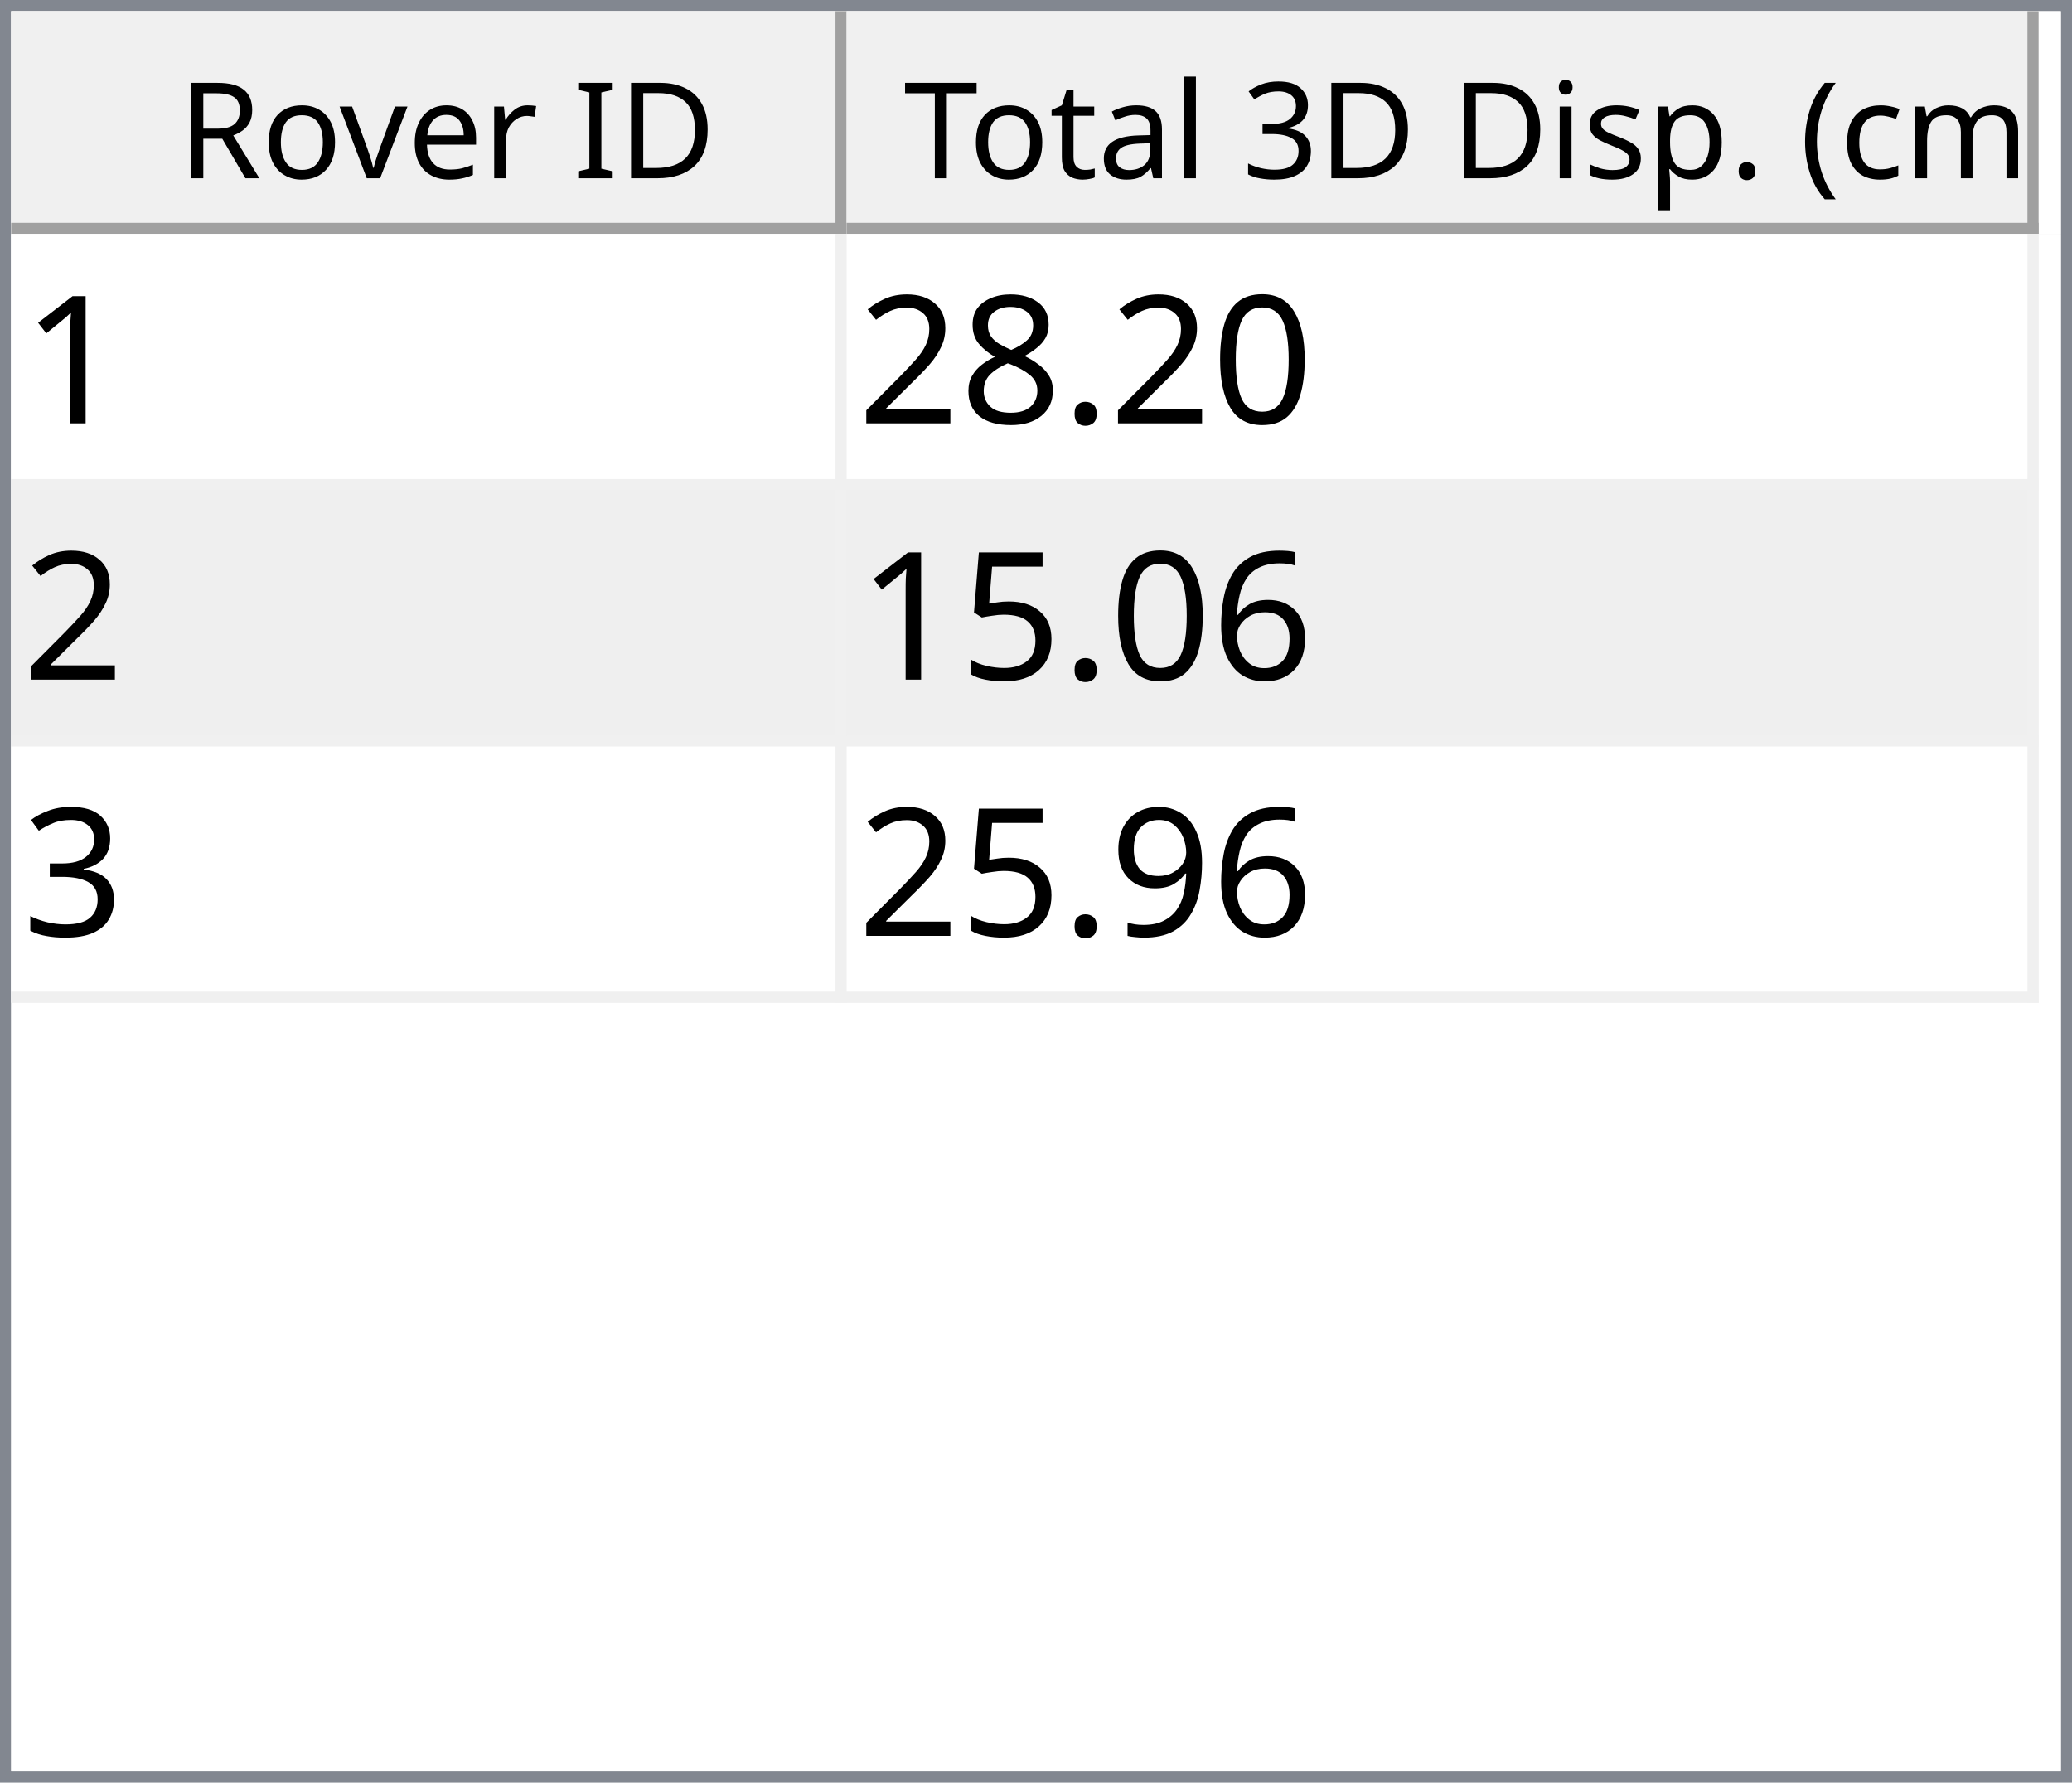
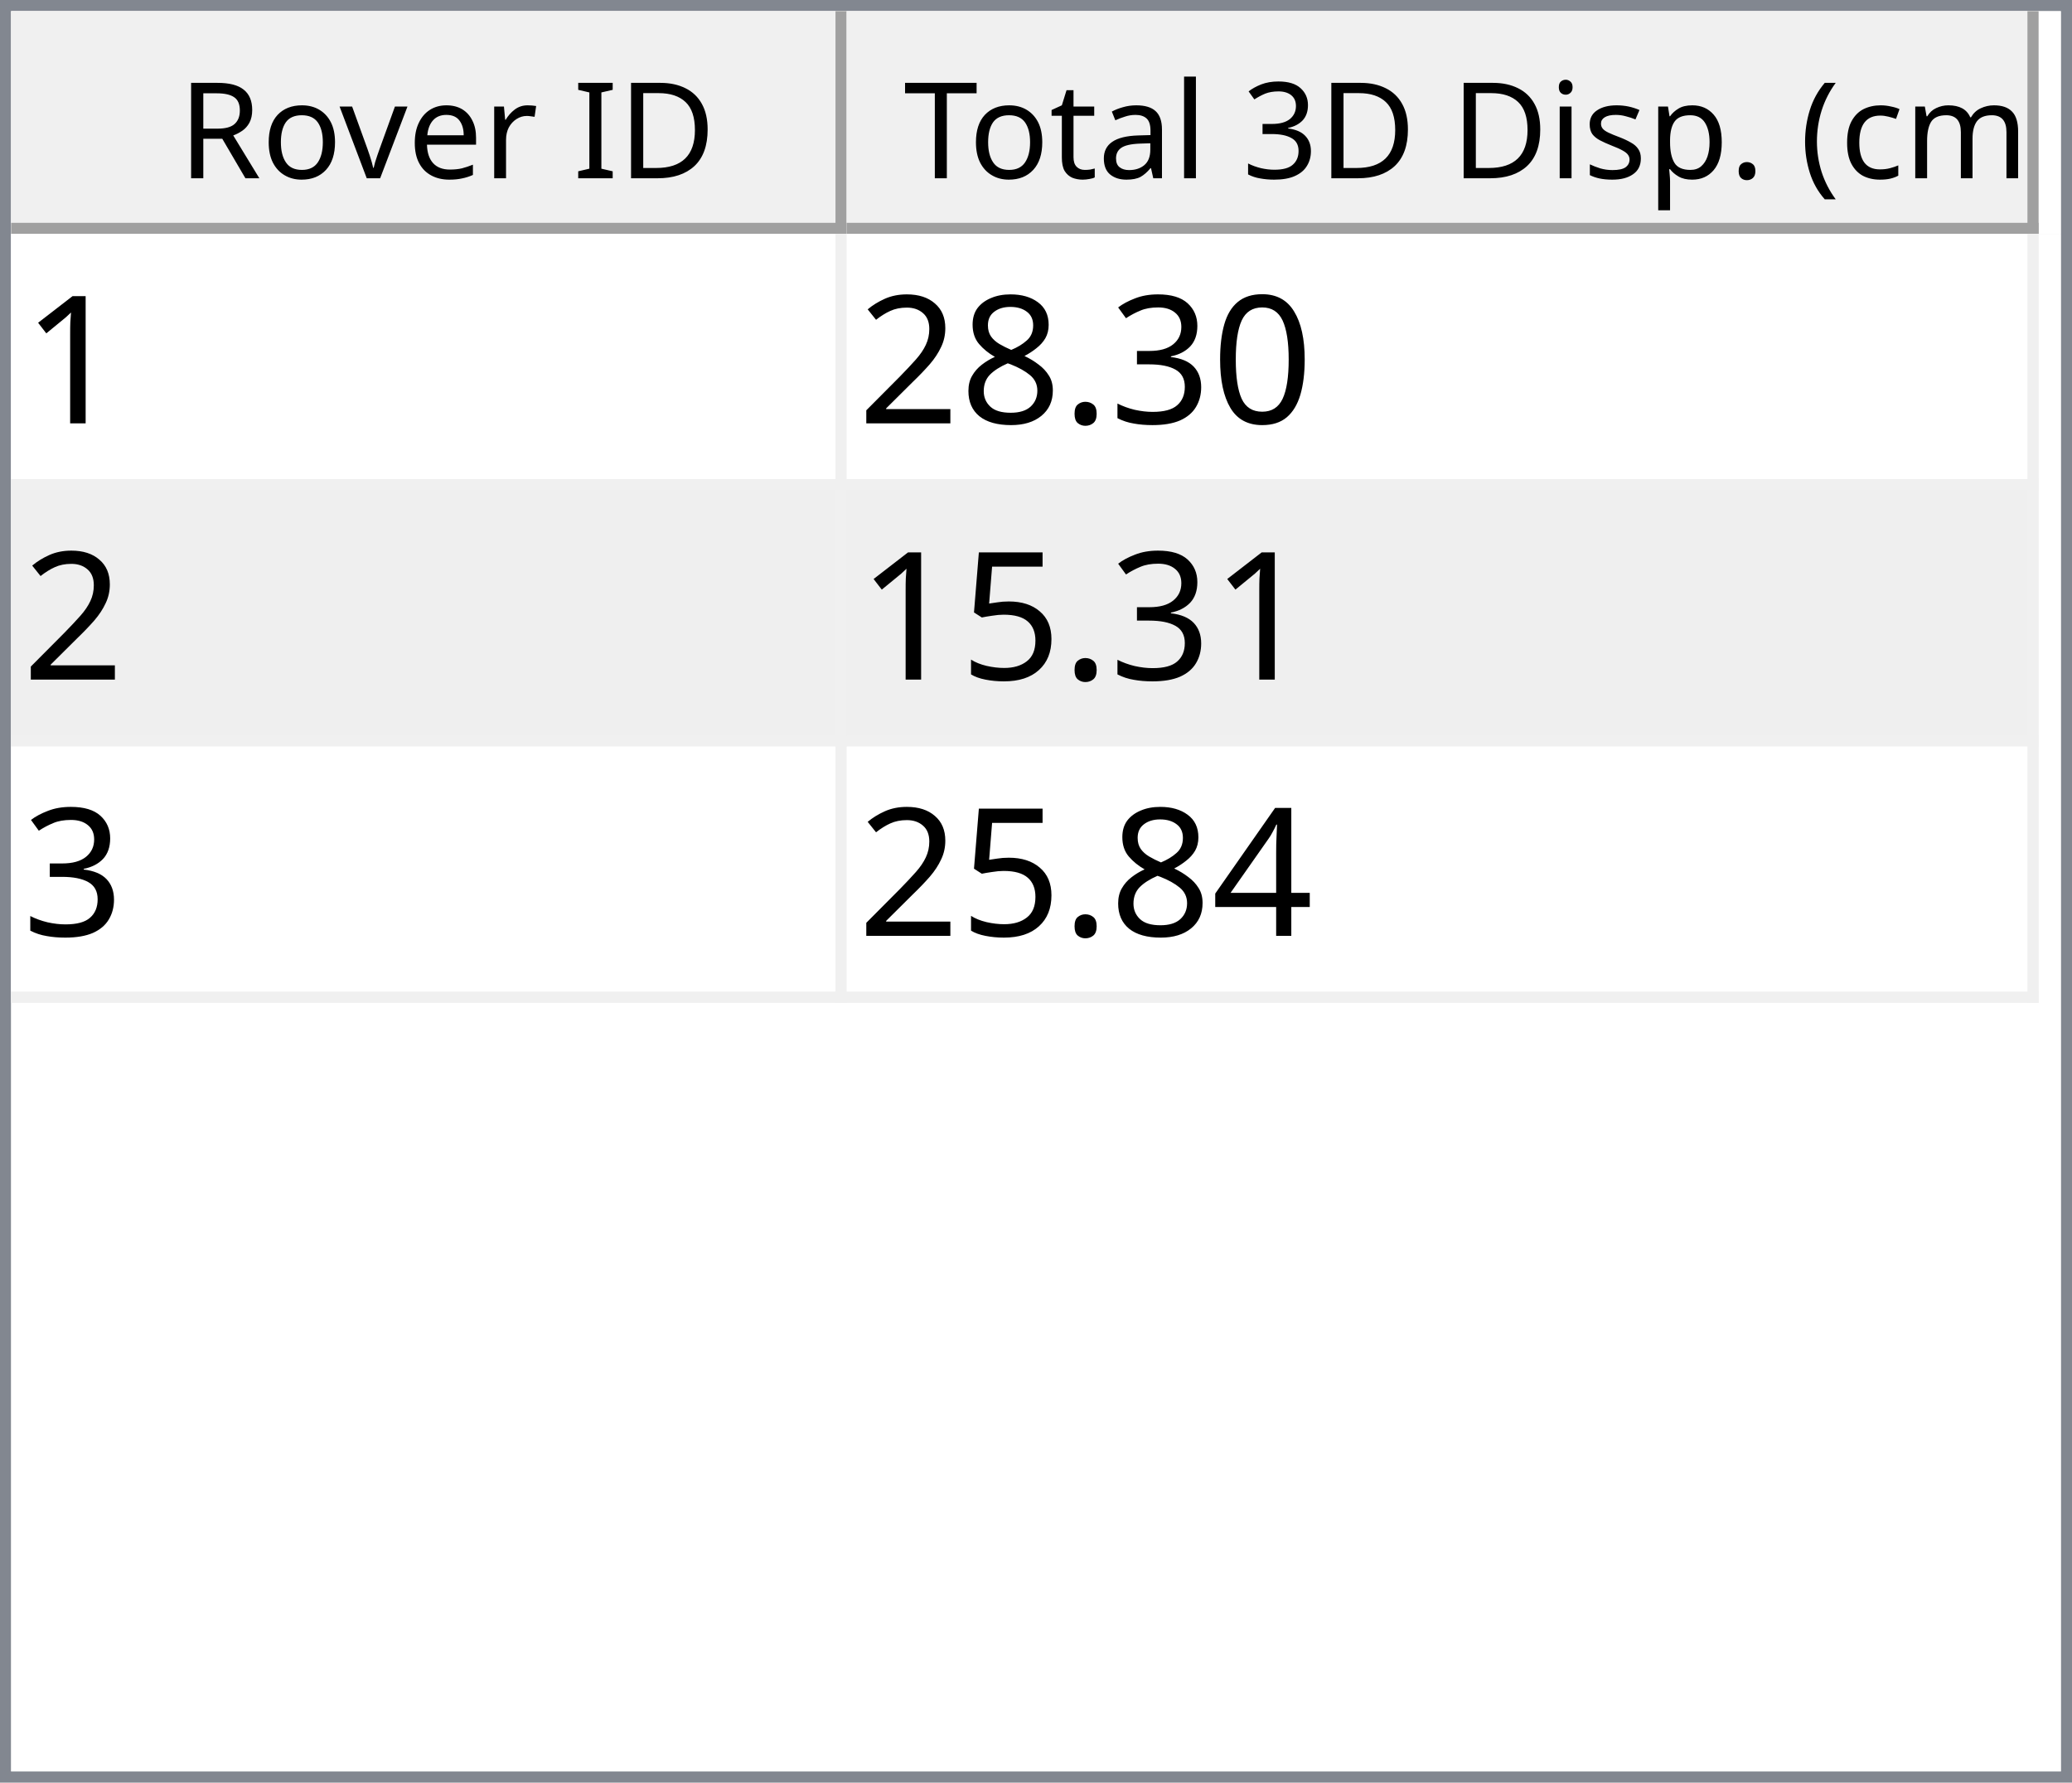
<svg xmlns="http://www.w3.org/2000/svg" style="fill-opacity:1; color-rendering:auto; color-interpolation:auto; text-rendering:auto; stroke:black; stroke-linecap:square; stroke-miterlimit:10; shape-rendering:auto; stroke-opacity:1; fill:black; stroke-dasharray:none; font-weight:normal; stroke-width:1; font-family:'Dialog'; font-style:normal; stroke-linejoin:miter; font-size:12px; stroke-dashoffset:0; image-rendering:auto;" width="186" height="160">
  <defs id="genericDefs" />
  <g>
    <defs id="defs1">
      <clipPath clipPathUnits="userSpaceOnUse" id="clipPath1">
        <path d="M0 0 L186 0 L186 160 L0 160 L0 0 Z" />
      </clipPath>
      <clipPath clipPathUnits="userSpaceOnUse" id="clipPath2">
        <path d="M0 0 L0 160 L186 160 L186 0 Z" />
      </clipPath>
      <clipPath clipPathUnits="userSpaceOnUse" id="clipPath3">
        <path d="M0 0 L0 20 L184 20 L184 0 Z" />
      </clipPath>
      <clipPath clipPathUnits="userSpaceOnUse" id="clipPath4">
        <path d="M0 0 L0 20 L75 20 L75 0 Z" />
      </clipPath>
      <clipPath clipPathUnits="userSpaceOnUse" id="clipPath5">
        <path d="M1 1 L1 19 L74 19 L74 1 Z" />
      </clipPath>
      <clipPath clipPathUnits="userSpaceOnUse" id="clipPath6">
        <path d="M0 0 L0 18 L73 18 L73 0 Z" />
      </clipPath>
      <clipPath clipPathUnits="userSpaceOnUse" id="clipPath7">
        <path d="M-0.5 -0.5 L-0.5 19.5 L74.5 19.5 L74.5 -0.5 Z" />
      </clipPath>
      <clipPath clipPathUnits="userSpaceOnUse" id="clipPath8">
        <path d="M0 0 L0 20 L107 20 L107 0 Z" />
      </clipPath>
      <clipPath clipPathUnits="userSpaceOnUse" id="clipPath9">
        <path d="M1 1 L1 19 L106 19 L106 1 Z" />
      </clipPath>
      <clipPath clipPathUnits="userSpaceOnUse" id="clipPath10">
        <path d="M0 0 L0 18 L105 18 L105 0 Z" />
      </clipPath>
      <clipPath clipPathUnits="userSpaceOnUse" id="clipPath11">
        <path d="M-0.5 -0.5 L-0.5 19.5 L106.5 19.5 L106.5 -0.5 Z" />
      </clipPath>
      <clipPath clipPathUnits="userSpaceOnUse" id="clipPath12">
        <path d="M0 0 L0 138 L184 138 L184 0 Z" />
      </clipPath>
      <clipPath clipPathUnits="userSpaceOnUse" id="clipPath13">
        <path d="M0 0 L0 69 L182 69 L182 0 Z" />
      </clipPath>
      <clipPath clipPathUnits="userSpaceOnUse" id="clipPath14">
        <path d="M-0.5 -0.5 L-0.5 68.5 L181.5 68.5 L181.5 -0.5 Z" />
      </clipPath>
      <clipPath clipPathUnits="userSpaceOnUse" id="clipPath15">
        <path d="M0 0 L0 22 L74 22 L74 0 Z" />
      </clipPath>
      <clipPath clipPathUnits="userSpaceOnUse" id="clipPath16">
        <path d="M0 0 L0 22 L106 22 L106 0 Z" />
      </clipPath>
      <font horiz-adv-x="64.551" id="font1">
        <font-face ascent="107.91" descent="25.098" units-per-em="100" style="font-style:normal; font-family:Segoe UI; font-weight:normal;" />
        <missing-glyph horiz-adv-x="64.551" d="M8.109 0 L8.109 68.266 L56.453 68.266 L56.453 0 L8.109 0 ZM15.328 7.234 L49.219 7.234 L49.219 61.031 L15.328 61.031 L15.328 7.234 Z" />
        <glyph unicode="D" horiz-adv-x="70.117" d="M9.188 0 L9.188 70.016 L28.516 70.016 Q65.531 70.016 65.531 35.891 Q65.531 19.672 55.25 9.836 Q44.969 0 27.734 0 L9.188 0 ZM17.391 62.594 L17.391 7.422 L27.828 7.422 Q41.609 7.422 49.273 14.797 Q56.938 22.172 56.938 35.688 Q56.938 62.594 28.328 62.594 L17.391 62.594 Z" />
        <glyph unicode="I" horiz-adv-x="26.611" d="M17.391 0 L9.188 0 L9.188 70.016 L17.391 70.016 L17.391 0 Z" />
        <glyph unicode=" " horiz-adv-x="27.393" d="" />
        <glyph unicode="r" horiz-adv-x="34.766" d="M34.188 41.891 Q32.078 43.5 28.125 43.5 Q23 43.5 19.555 38.672 Q16.109 33.844 16.109 25.484 L16.109 0 L8.109 0 L8.109 50 L16.109 50 L16.109 39.703 L16.312 39.703 Q18.016 44.969 21.531 47.922 Q25.047 50.875 29.391 50.875 Q32.516 50.875 34.188 50.203 L34.188 41.891 Z" />
        <glyph unicode="e" horiz-adv-x="52.295" d="M48.297 23 L12.984 23 Q13.188 14.656 17.484 10.109 Q21.781 5.562 29.297 5.562 Q37.75 5.562 44.828 11.141 L44.828 3.609 Q38.234 -1.172 27.391 -1.172 Q16.797 -1.172 10.742 5.641 Q4.688 12.453 4.688 24.812 Q4.688 36.469 11.305 43.82 Q17.922 51.172 27.734 51.172 Q37.547 51.172 42.922 44.828 Q48.297 38.484 48.297 27.203 L48.297 23 ZM40.094 29.781 Q40.047 36.719 36.75 40.578 Q33.453 44.438 27.594 44.438 Q21.922 44.438 17.969 40.383 Q14.016 36.328 13.094 29.781 L40.094 29.781 Z" />
        <glyph unicode="v" horiz-adv-x="47.9" d="M47.406 50 L27.484 0 L19.625 0 L0.688 50 L9.469 50 L22.172 13.672 Q23.578 9.672 23.922 6.688 L24.125 6.688 Q24.609 10.453 25.688 13.484 L38.969 50 L47.406 50 Z" />
        <glyph unicode="o" horiz-adv-x="58.594" d="M29 -1.172 Q17.922 -1.172 11.305 5.836 Q4.688 12.844 4.688 24.422 Q4.688 37.016 11.57 44.094 Q18.453 51.172 30.172 51.172 Q41.359 51.172 47.633 44.289 Q53.906 37.406 53.906 25.203 Q53.906 13.234 47.141 6.031 Q40.375 -1.172 29 -1.172 ZM29.594 44.438 Q21.875 44.438 17.383 39.188 Q12.891 33.938 12.891 24.703 Q12.891 15.828 17.43 10.695 Q21.969 5.562 29.594 5.562 Q37.359 5.562 41.531 10.594 Q45.703 15.625 45.703 24.906 Q45.703 34.281 41.531 39.359 Q37.359 44.438 29.594 44.438 Z" />
        <glyph unicode="R" horiz-adv-x="59.814" d="M59.375 0 L49.609 0 L37.891 19.625 Q36.281 22.359 34.766 24.289 Q33.25 26.219 31.664 27.438 Q30.078 28.656 28.25 29.219 Q26.422 29.781 24.125 29.781 L17.391 29.781 L17.391 0 L9.188 0 L9.188 70.016 L30.078 70.016 Q34.672 70.016 38.555 68.867 Q42.438 67.719 45.289 65.375 Q48.141 63.031 49.758 59.547 Q51.375 56.062 51.375 51.375 Q51.375 47.703 50.273 44.656 Q49.172 41.609 47.148 39.211 Q45.125 36.812 42.266 35.133 Q39.406 33.453 35.844 32.516 L35.844 32.328 Q37.594 31.547 38.891 30.547 Q40.188 29.547 41.359 28.18 Q42.531 26.812 43.68 25.078 Q44.828 23.344 46.234 21.047 L59.375 0 ZM17.391 62.594 L17.391 37.203 L28.516 37.203 Q31.594 37.203 34.203 38.133 Q36.812 39.062 38.719 40.797 Q40.625 42.531 41.703 45.047 Q42.781 47.562 42.781 50.688 Q42.781 56.297 39.141 59.445 Q35.5 62.594 28.609 62.594 L17.391 62.594 Z" />
        <glyph unicode=")" horiz-adv-x="30.176" d="M8.297 -15.922 L1.172 -15.922 Q16.406 2.344 16.406 26.812 Q16.406 51.469 1.078 70.016 L8.297 70.016 Q23.531 52.156 23.531 26.703 Q23.531 1.375 8.297 -15.922 Z" />
        <glyph unicode="m" horiz-adv-x="86.133" d="M79.109 0 L71.094 0 L71.094 28.719 Q71.094 37.016 68.531 40.727 Q65.969 44.438 59.906 44.438 Q54.781 44.438 51.195 39.75 Q47.609 35.062 47.609 28.516 L47.609 0 L39.594 0 L39.594 29.688 Q39.594 44.438 28.219 44.438 Q22.953 44.438 19.531 40.016 Q16.109 35.594 16.109 28.516 L16.109 0 L8.109 0 L8.109 50 L16.109 50 L16.109 42.094 L16.312 42.094 Q21.625 51.172 31.844 51.172 Q36.969 51.172 40.773 48.312 Q44.578 45.453 46 40.828 Q51.562 51.172 62.594 51.172 Q79.109 51.172 79.109 30.812 L79.109 0 Z" />
        <glyph unicode="c" horiz-adv-x="46.191" d="M42.188 2.297 Q36.422 -1.172 28.516 -1.172 Q17.828 -1.172 11.258 5.789 Q4.688 12.75 4.688 23.828 Q4.688 36.188 11.766 43.68 Q18.844 51.172 30.672 51.172 Q37.25 51.172 42.281 48.734 L42.281 40.531 Q36.719 44.438 30.375 44.438 Q22.703 44.438 17.797 38.945 Q12.891 33.453 12.891 24.516 Q12.891 15.719 17.508 10.641 Q22.125 5.562 29.891 5.562 Q36.422 5.562 42.188 9.906 L42.188 2.297 Z" />
        <glyph unicode="(" horiz-adv-x="30.176" d="M29.109 -15.922 L21.969 -15.922 Q6.844 1.375 6.844 26.703 Q6.844 52.156 21.969 70.016 L29.203 70.016 Q13.875 51.469 13.875 26.812 Q13.875 2.344 29.109 -15.922 Z" />
        <glyph unicode="." horiz-adv-x="21.68" d="M10.891 -1.078 Q8.641 -1.078 7.055 0.539 Q5.469 2.156 5.469 4.391 Q5.469 6.641 7.055 8.273 Q8.641 9.906 10.891 9.906 Q13.188 9.906 14.797 8.273 Q16.406 6.641 16.406 4.391 Q16.406 2.156 14.797 0.539 Q13.188 -1.078 10.891 -1.078 Z" />
        <glyph unicode="p" horiz-adv-x="58.789" d="M16.312 7.234 L16.109 7.234 L16.109 -23 L8.109 -23 L8.109 50 L16.109 50 L16.109 41.219 L16.312 41.219 Q22.219 51.172 33.594 51.172 Q43.266 51.172 48.688 44.461 Q54.109 37.75 54.109 26.469 Q54.109 13.922 48 6.375 Q41.891 -1.172 31.297 -1.172 Q21.578 -1.172 16.312 7.234 ZM16.109 27.391 L16.109 20.406 Q16.109 14.203 20.141 9.883 Q24.172 5.562 30.375 5.562 Q37.641 5.562 41.773 11.133 Q45.906 16.703 45.906 26.609 Q45.906 34.969 42.047 39.703 Q38.188 44.438 31.594 44.438 Q24.609 44.438 20.359 39.578 Q16.109 34.719 16.109 27.391 Z" />
        <glyph unicode="s" horiz-adv-x="42.432" d="M5.078 1.812 L5.078 10.406 Q11.625 5.562 19.484 5.562 Q30.031 5.562 30.031 12.594 Q30.031 14.594 29.125 15.992 Q28.219 17.391 26.68 18.461 Q25.141 19.531 23.07 20.383 Q21 21.234 18.609 22.172 Q15.281 23.484 12.766 24.828 Q10.25 26.172 8.57 27.859 Q6.891 29.547 6.031 31.695 Q5.172 33.844 5.172 36.719 Q5.172 40.234 6.789 42.945 Q8.406 45.656 11.086 47.484 Q13.766 49.312 17.211 50.242 Q20.656 51.172 24.312 51.172 Q30.812 51.172 35.938 48.922 L35.938 40.828 Q30.422 44.438 23.25 44.438 Q21 44.438 19.195 43.922 Q17.391 43.406 16.094 42.477 Q14.797 41.547 14.086 40.258 Q13.375 38.969 13.375 37.406 Q13.375 35.453 14.086 34.133 Q14.797 32.812 16.164 31.789 Q17.531 30.766 19.484 29.938 Q21.438 29.109 23.922 28.125 Q27.25 26.859 29.883 25.516 Q32.516 24.172 34.375 22.484 Q36.234 20.797 37.234 18.602 Q38.234 16.406 38.234 13.375 Q38.234 9.672 36.602 6.938 Q34.969 4.203 32.234 2.398 Q29.5 0.594 25.93 -0.289 Q22.359 -1.172 18.453 -1.172 Q10.75 -1.172 5.078 1.812 Z" />
        <glyph unicode="i" horiz-adv-x="24.219" d="M12.203 62.703 Q10.062 62.703 8.547 64.164 Q7.031 65.625 7.031 67.875 Q7.031 70.125 8.547 71.609 Q10.062 73.094 12.203 73.094 Q14.406 73.094 15.945 71.609 Q17.484 70.125 17.484 67.875 Q17.484 65.719 15.945 64.211 Q14.406 62.703 12.203 62.703 ZM16.109 0 L8.109 0 L8.109 50 L16.109 50 L16.109 0 Z" />
        <glyph unicode="3" horiz-adv-x="53.906" d="M46.531 19.828 Q46.531 15.094 44.75 11.211 Q42.969 7.328 39.719 4.57 Q36.469 1.812 31.93 0.297 Q27.391 -1.219 21.922 -1.219 Q11.922 -1.219 6 2.594 L6 11.188 Q13.094 5.609 22.219 5.609 Q25.875 5.609 28.828 6.539 Q31.781 7.469 33.906 9.227 Q36.031 10.984 37.18 13.477 Q38.328 15.969 38.328 19.094 Q38.328 32.812 18.797 32.812 L12.984 32.812 L12.984 39.594 L18.5 39.594 Q35.797 39.594 35.797 52.484 Q35.797 64.406 22.609 64.406 Q15.188 64.406 8.688 59.422 L8.688 67.188 Q15.375 71.188 24.609 71.188 Q29 71.188 32.57 69.969 Q36.141 68.75 38.68 66.555 Q41.219 64.359 42.609 61.281 Q44 58.203 44 54.5 Q44 40.672 30.031 36.719 L30.031 36.531 Q33.594 36.141 36.625 34.797 Q39.656 33.453 41.852 31.305 Q44.047 29.156 45.289 26.25 Q46.531 23.344 46.531 19.828 Z" />
        <glyph unicode="l" horiz-adv-x="24.219" d="M16.109 0 L8.109 0 L8.109 74.031 L16.109 74.031 L16.109 0 Z" />
        <glyph unicode="a" horiz-adv-x="50.879" d="M43.891 0 L35.891 0 L35.891 7.812 L35.688 7.812 Q30.469 -1.172 20.312 -1.172 Q12.844 -1.172 8.617 2.781 Q4.391 6.734 4.391 13.281 Q4.391 27.297 20.906 29.594 L35.891 31.688 Q35.891 44.438 25.594 44.438 Q16.547 44.438 9.281 38.281 L9.281 46.484 Q16.656 51.172 26.266 51.172 Q43.891 51.172 43.891 32.516 L43.891 0 ZM35.891 25.297 L23.828 23.641 Q18.266 22.859 15.43 20.875 Q12.594 18.891 12.594 13.875 Q12.594 10.203 15.211 7.883 Q17.828 5.562 22.172 5.562 Q28.125 5.562 32.008 9.742 Q35.891 13.922 35.891 20.312 L35.891 25.297 Z" />
        <glyph unicode="t" horiz-adv-x="33.887" d="M31.297 0.484 Q28.469 -1.078 23.828 -1.078 Q10.688 -1.078 10.688 13.578 L10.688 43.172 L2.094 43.172 L2.094 50 L10.688 50 L10.688 62.203 L18.703 64.797 L18.703 50 L31.297 50 L31.297 43.172 L18.703 43.172 L18.703 14.984 Q18.703 9.969 20.414 7.82 Q22.125 5.672 26.078 5.672 Q29.109 5.672 31.297 7.328 L31.297 0.484 Z" />
        <glyph unicode="T" horiz-adv-x="52.393" d="M50.594 62.594 L30.375 62.594 L30.375 0 L22.172 0 L22.172 62.594 L2 62.594 L2 70.016 L50.594 70.016 L50.594 62.594 Z" />
      </font>
      <font horiz-adv-x="75.0" id="font2">
        <font-face ascent="100.537" descent="21.973" units-per-em="100" style="font-style:normal; font-family:sans-serif; font-weight:normal;" />
        <missing-glyph horiz-adv-x="75.0" d="M12.5 0 L12.5 62.5 L62.5 62.5 L62.5 0 L12.5 0 ZM14.062 1.562 L60.938 1.562 L60.938 60.938 L14.062 60.938 L14.062 1.562 Z" />
        <glyph unicode="1" horiz-adv-x="55.615" d="M37.25 0 L28.469 0 L28.469 56 Q25.297 52.984 20.141 49.953 Q14.984 46.922 10.891 45.406 L10.891 53.906 Q18.266 57.375 23.781 62.305 Q29.297 67.234 31.594 71.875 L37.25 71.875 L37.25 0 Z" />
        <glyph unicode="0" horiz-adv-x="55.615" d="M4.156 35.297 Q4.156 48 6.766 55.742 Q9.375 63.484 14.523 67.68 Q19.672 71.875 27.484 71.875 Q33.25 71.875 37.594 69.555 Q41.938 67.234 44.773 62.867 Q47.609 58.5 49.219 52.227 Q50.828 45.953 50.828 35.297 Q50.828 22.703 48.242 14.969 Q45.656 7.234 40.508 3.008 Q35.359 -1.219 27.484 -1.219 Q17.141 -1.219 11.234 6.203 Q4.156 15.141 4.156 35.297 ZM13.188 35.297 Q13.188 17.672 17.312 11.836 Q21.438 6 27.484 6 Q33.547 6 37.672 11.859 Q41.797 17.719 41.797 35.297 Q41.797 52.984 37.672 58.789 Q33.547 64.594 27.391 64.594 Q21.344 64.594 17.719 59.469 Q13.188 52.938 13.188 35.297 Z" />
+         <glyph unicode="3" horiz-adv-x="55.615" d="M4.203 18.891 L12.984 20.062 Q14.5 12.594 18.141 9.297 Q21.781 6 27 6 Q33.203 6 37.477 10.297 Q41.75 14.594 41.75 20.953 Q41.75 27 37.797 30.93 Q33.844 34.859 27.734 34.859 Q25.25 34.859 21.531 33.891 L22.516 41.609 Q23.391 41.5 23.922 41.5 Q29.547 41.5 34.039 44.43 Q38.531 47.359 38.531 53.469 Q38.531 58.297 35.258 61.477 Q31.984 64.656 26.812 64.656 Q21.688 64.656 18.266 61.43 Q14.844 58.203 13.875 51.766 L5.078 53.328 Q6.688 62.156 12.398 67.016 Q18.109 71.875 26.609 71.875 Q32.469 71.875 37.398 69.359 Q42.328 66.844 44.945 62.5 Q47.562 58.156 47.562 53.266 Q47.562 48.641 45.07 44.828 Q42.578 41.016 37.703 38.766 Q44.047 37.312 47.562 32.695 Q51.078 28.078 51.078 21.141 Q51.078 11.766 44.242 5.25 Q37.406 -1.266 26.953 -1.266 Q17.531 -1.266 11.305 4.352 Q5.078 9.969 4.203 18.891 Z" />
        <glyph unicode="." horiz-adv-x="27.783" d="M9.078 0 L9.078 10.016 L19.094 10.016 L19.094 0 L9.078 0 Z" />
        <glyph unicode="8" horiz-adv-x="55.615" d="M17.672 38.812 Q12.203 40.828 9.57 44.539 Q6.938 48.25 6.938 53.422 Q6.938 61.234 12.555 66.555 Q18.172 71.875 27.484 71.875 Q36.859 71.875 42.578 66.43 Q48.297 60.984 48.297 53.172 Q48.297 48.188 45.68 44.508 Q43.062 40.828 37.75 38.812 Q44.344 36.672 47.781 31.883 Q51.219 27.094 51.219 20.453 Q51.219 11.281 44.727 5.031 Q38.234 -1.219 27.641 -1.219 Q17.047 -1.219 10.547 5.055 Q4.047 11.328 4.047 20.703 Q4.047 27.688 7.594 32.398 Q11.141 37.109 17.672 38.812 ZM15.922 53.719 Q15.922 48.641 19.195 45.414 Q22.469 42.188 27.688 42.188 Q32.766 42.188 36.016 45.383 Q39.266 48.578 39.266 53.219 Q39.266 58.062 35.914 61.359 Q32.562 64.656 27.594 64.656 Q22.562 64.656 19.242 61.43 Q15.922 58.203 15.922 53.719 ZM13.094 20.656 Q13.094 16.891 14.875 13.375 Q16.656 9.859 20.172 7.93 Q23.688 6 27.734 6 Q34.031 6 38.133 10.055 Q42.234 14.109 42.234 20.359 Q42.234 26.703 38.016 30.859 Q33.797 35.016 27.438 35.016 Q21.234 35.016 17.164 30.914 Q13.094 26.812 13.094 20.656 Z" />
        <glyph unicode="2" horiz-adv-x="55.615" d="M50.344 8.453 L50.344 0 L3.031 0 Q2.938 3.172 4.047 6.109 Q5.859 10.938 9.836 15.625 Q13.812 20.312 21.344 26.469 Q33.016 36.031 37.117 41.625 Q41.219 47.219 41.219 52.203 Q41.219 57.422 37.477 61.008 Q33.734 64.594 27.734 64.594 Q21.391 64.594 17.578 60.789 Q13.766 56.984 13.719 50.25 L4.688 51.172 Q5.609 61.281 11.664 66.578 Q17.719 71.875 27.938 71.875 Q38.234 71.875 44.242 66.164 Q50.25 60.453 50.25 52 Q50.25 47.703 48.492 43.555 Q46.734 39.406 42.656 34.812 Q38.578 30.219 29.109 22.219 Q21.188 15.578 18.945 13.211 Q16.703 10.844 15.234 8.453 L50.344 8.453 Z" />
-         <glyph unicode="6" horiz-adv-x="55.615" d="M49.75 54.047 L41.016 53.375 Q39.844 58.547 37.703 60.891 Q34.125 64.656 28.906 64.656 Q24.703 64.656 21.531 62.312 Q17.391 59.281 14.992 53.469 Q12.594 47.656 12.5 36.922 Q15.672 41.75 20.266 44.094 Q24.859 46.438 29.891 46.438 Q38.672 46.438 44.852 39.969 Q51.031 33.5 51.031 23.25 Q51.031 16.5 48.125 10.719 Q45.219 4.938 40.141 1.859 Q35.062 -1.219 28.609 -1.219 Q17.625 -1.219 10.695 6.859 Q3.766 14.938 3.766 33.5 Q3.766 54.25 11.422 63.672 Q18.109 71.875 29.438 71.875 Q37.891 71.875 43.289 67.141 Q48.688 62.406 49.75 54.047 ZM13.875 23.188 Q13.875 18.656 15.797 14.508 Q17.719 10.359 21.188 8.18 Q24.656 6 28.469 6 Q34.031 6 38.039 10.492 Q42.047 14.984 42.047 22.703 Q42.047 30.125 38.086 34.398 Q34.125 38.672 28.125 38.672 Q22.172 38.672 18.023 34.398 Q13.875 30.125 13.875 23.188 Z" />
        <glyph unicode="5" horiz-adv-x="55.615" d="M4.156 18.75 L13.375 19.531 Q14.406 12.797 18.141 9.398 Q21.875 6 27.156 6 Q33.5 6 37.891 10.789 Q42.281 15.578 42.281 23.484 Q42.281 31 38.062 35.352 Q33.844 39.703 27 39.703 Q22.75 39.703 19.336 37.773 Q15.922 35.844 13.969 32.766 L5.719 33.844 L12.641 70.609 L48.25 70.609 L48.25 62.203 L19.672 62.203 L15.828 42.969 Q22.266 47.469 29.344 47.469 Q38.719 47.469 45.164 40.969 Q51.609 34.469 51.609 24.266 Q51.609 14.547 45.953 7.469 Q39.062 -1.219 27.156 -1.219 Q17.391 -1.219 11.211 4.25 Q5.031 9.719 4.156 18.75 Z" />
-         <glyph unicode="3" horiz-adv-x="55.615" d="M4.203 18.891 L12.984 20.062 Q14.5 12.594 18.141 9.297 Q21.781 6 27 6 Q33.203 6 37.477 10.297 Q41.75 14.594 41.75 20.953 Q41.75 27 37.797 30.93 Q33.844 34.859 27.734 34.859 Q25.25 34.859 21.531 33.891 L22.516 41.609 Q23.391 41.5 23.922 41.5 Q29.547 41.5 34.039 44.43 Q38.531 47.359 38.531 53.469 Q38.531 58.297 35.258 61.477 Q31.984 64.656 26.812 64.656 Q21.688 64.656 18.266 61.43 Q14.844 58.203 13.875 51.766 L5.078 53.328 Q6.688 62.156 12.398 67.016 Q18.109 71.875 26.609 71.875 Q32.469 71.875 37.398 69.359 Q42.328 66.844 44.945 62.5 Q47.562 58.156 47.562 53.266 Q47.562 48.641 45.07 44.828 Q42.578 41.016 37.703 38.766 Q44.047 37.312 47.562 32.695 Q51.078 28.078 51.078 21.141 Q51.078 11.766 44.242 5.25 Q37.406 -1.266 26.953 -1.266 Q17.531 -1.266 11.305 4.352 Q5.078 9.969 4.203 18.891 Z" />
-         <glyph unicode="9" horiz-adv-x="55.615" d="M5.469 16.547 L13.922 17.328 Q14.984 11.375 18.016 8.688 Q21.047 6 25.781 6 Q29.828 6 32.883 7.859 Q35.938 9.719 37.891 12.82 Q39.844 15.922 41.164 21.195 Q42.484 26.469 42.484 31.938 Q42.484 32.516 42.438 33.688 Q39.797 29.5 35.234 26.883 Q30.672 24.266 25.344 24.266 Q16.453 24.266 10.305 30.711 Q4.156 37.156 4.156 47.703 Q4.156 58.594 10.578 65.234 Q17 71.875 26.656 71.875 Q33.641 71.875 39.43 68.117 Q45.219 64.359 48.219 57.398 Q51.219 50.438 51.219 37.25 Q51.219 23.531 48.242 15.406 Q45.266 7.281 39.383 3.031 Q33.5 -1.219 25.594 -1.219 Q17.188 -1.219 11.867 3.445 Q6.547 8.109 5.469 16.547 ZM41.453 48.141 Q41.453 55.719 37.43 60.156 Q33.406 64.594 27.734 64.594 Q21.875 64.594 17.531 59.812 Q13.188 55.031 13.188 47.406 Q13.188 40.578 17.312 36.305 Q21.438 32.031 27.484 32.031 Q33.594 32.031 37.523 36.305 Q41.453 40.578 41.453 48.141 Z" />
+         <glyph unicode="4" horiz-adv-x="55.615" d="M32.328 0 L32.328 17.141 L1.266 17.141 L1.266 25.203 L33.938 71.578 L41.109 71.578 L41.109 25.203 L50.781 25.203 L50.781 17.141 L41.109 17.141 L41.109 0 L32.328 0 ZM32.328 25.203 L32.328 57.469 L9.906 25.203 L32.328 25.203 Z" />
      </font>
    </defs>
    <g style="fill:white; stroke:white;">
      <rect x="0" y="0" width="186" style="clip-path:url(#clipPath1); stroke:none;" height="160" />
    </g>
    <g style="fill:white; text-rendering:optimizeSpeed; color-rendering:optimizeSpeed; image-rendering:optimizeSpeed; shape-rendering:crispEdges; stroke:white; color-interpolation:sRGB;">
      <rect x="0" width="186" height="160" y="0" style="stroke:none;" />
      <path style="stroke:none;" d="M0 160 L186 160 L186 0 L0 0 Z" />
    </g>
    <g style="fill:rgb(240,240,240); font-family:'Segoe UI'; stroke:rgb(240,240,240);">
      <rect x="0" y="0" width="186" style="clip-path:url(#clipPath2); stroke:none;" height="160" />
    </g>
    <g style="fill:rgb(130,135,144); font-family:'Segoe UI'; stroke:rgb(130,135,144);">
      <path d="M0 0 L186 0 L186 160 L0 160 L0 0 ZM1 1 L185 1 L185 159 L1 159 L1 1 Z" style="fill-rule:evenodd; clip-path:url(#clipPath2); stroke:none;" />
    </g>
    <g style="fill:white; font-family:'Segoe UI'; stroke:white;" transform="translate(1,1)">
      <rect x="0" y="0" width="184" style="clip-path:url(#clipPath3); stroke:none;" height="20" />
    </g>
    <g style="fill:rgb(240,240,240); font-family:'Segoe UI'; stroke:rgb(240,240,240);" transform="translate(1,1)">
      <rect x="0" y="0" width="75" style="clip-path:url(#clipPath4); stroke:none;" height="20" />
    </g>
    <g style="font-family:'Segoe UI';" transform="translate(2,2)">
      <text x="14" xml:space="preserve" y="14" style="clip-path:url(#clipPath6); stroke:none;">Rover ID</text>
    </g>
    <g style="fill:rgb(160,160,160); font-family:'Segoe UI'; stroke:rgb(160,160,160); stroke-linejoin:bevel;" transform="translate(1.5,1.5)">
      <line x1="74" x2="74" y1="0" style="fill:none; clip-path:url(#clipPath7);" y2="19" />
    </g>
    <g style="fill:rgb(160,160,160); font-family:'Segoe UI'; stroke:rgb(160,160,160); stroke-linejoin:bevel;" transform="matrix(1,0,0,1,1,1) translate(0.5,0.5)">
      <line x1="0" x2="74" y1="19" style="fill:none; clip-path:url(#clipPath7);" y2="19" />
    </g>
    <g style="fill:rgb(240,240,240); font-family:'Segoe UI'; stroke:rgb(240,240,240);" transform="translate(76,1)">
      <rect x="0" y="0" width="107" style="clip-path:url(#clipPath8); stroke:none;" height="20" />
    </g>
    <g style="font-family:'Segoe UI';" transform="translate(77,2)">
      <text x="1" xml:space="preserve" y="14" style="clip-path:url(#clipPath10); stroke:none;"> Total 3D Disp. (cm)</text>
    </g>
    <g style="fill:rgb(160,160,160); font-family:'Segoe UI'; stroke:rgb(160,160,160); stroke-linejoin:bevel;" transform="translate(76.5,1.5)">
      <line x1="106" x2="106" y1="0" style="fill:none; clip-path:url(#clipPath11);" y2="19" />
    </g>
    <g style="fill:rgb(160,160,160); font-family:'Segoe UI'; stroke:rgb(160,160,160); stroke-linejoin:bevel;" transform="matrix(1,0,0,1,76,1) translate(0.5,0.5)">
      <line x1="0" x2="106" y1="19" style="fill:none; clip-path:url(#clipPath11);" y2="19" />
    </g>
    <g style="fill:white; font-family:'Segoe UI'; stroke:white;" transform="translate(1,21)">
      <rect x="0" y="0" width="184" style="clip-path:url(#clipPath12); stroke:none;" height="138" />
    </g>
    <g style="fill:rgb(240,240,240); font-size:16px; font-family:sans-serif; stroke:rgb(240,240,240);" transform="translate(1,21)">
      <rect x="0" y="0" width="182" style="clip-path:url(#clipPath13); stroke:none;" height="69" />
      <line transform="translate(0.5,0.5)" x1="0" x2="181" y1="22" style="clip-path:url(#clipPath14); fill:none; stroke-linejoin:bevel;" y2="22" />
    </g>
    <g transform="matrix(1,0,0,1,1,21) translate(0.5,0.5)" style="fill:rgb(240,240,240); font-size:16px; font-family:sans-serif; stroke:rgb(240,240,240); stroke-linejoin:bevel;">
      <line x1="0" x2="181" y1="45" style="fill:none; clip-path:url(#clipPath14);" y2="45" />
    </g>
    <g transform="matrix(1,0,0,1,1,21) translate(0.5,0.5)" style="fill:rgb(240,240,240); font-size:16px; font-family:sans-serif; stroke:rgb(240,240,240); stroke-linejoin:bevel;">
      <line x1="0" x2="181" y1="68" style="fill:none; clip-path:url(#clipPath14);" y2="68" />
    </g>
    <g transform="matrix(1,0,0,1,1,21) translate(0.5,0.5)" style="fill:rgb(240,240,240); font-size:16px; font-family:sans-serif; stroke:rgb(240,240,240); stroke-linejoin:bevel;">
      <line x1="74" x2="74" y1="0" style="fill:none; clip-path:url(#clipPath14);" y2="68" />
    </g>
    <g transform="matrix(1,0,0,1,1,21) translate(0.5,0.5)" style="fill:rgb(240,240,240); font-size:16px; font-family:sans-serif; stroke:rgb(240,240,240); stroke-linejoin:bevel;">
      <line x1="181" x2="181" y1="0" style="fill:none; clip-path:url(#clipPath14);" y2="68" />
    </g>
    <g style="fill:white; font-size:16px; font-family:sans-serif; stroke:white;" transform="matrix(1,0,0,1,1,21)">
      <rect x="0" y="0" width="74" style="clip-path:url(#clipPath15); stroke:none;" height="22" />
      <text x="1" y="17" style="fill:black; clip-path:url(#clipPath15); stroke:none;" xml:space="preserve">1</text>
    </g>
    <g style="fill:white; font-size:16px; font-family:sans-serif; stroke:white;" transform="matrix(1,0,0,1,1,21) translate(75,0)">
      <rect x="0" y="0" width="106" style="clip-path:url(#clipPath16); stroke:none;" height="22" />
-       <text x="1" y="17" style="fill:black; clip-path:url(#clipPath16); stroke:none;" xml:space="preserve">28.20</text>
+       <text x="1" y="17" style="fill:black; clip-path:url(#clipPath16); stroke:none;" xml:space="preserve">28.30</text>
    </g>
    <g style="fill:rgb(239,239,239); font-size:16px; font-family:sans-serif; stroke:rgb(239,239,239);" transform="matrix(1,0,0,1,1,21) translate(0,23)">
      <rect x="0" y="0" width="74" style="clip-path:url(#clipPath15); stroke:none;" height="22" />
      <text x="1" y="17" style="fill:black; clip-path:url(#clipPath15); stroke:none;" xml:space="preserve">2</text>
    </g>
    <g style="fill:rgb(239,239,239); font-size:16px; font-family:sans-serif; stroke:rgb(239,239,239);" transform="matrix(1,0,0,1,1,21) translate(75,23)">
      <rect x="0" y="0" width="106" style="clip-path:url(#clipPath16); stroke:none;" height="22" />
-       <text x="1" y="17" style="fill:black; clip-path:url(#clipPath16); stroke:none;" xml:space="preserve">15.06</text>
+       <text x="1" y="17" style="fill:black; clip-path:url(#clipPath16); stroke:none;" xml:space="preserve">15.31</text>
    </g>
    <g style="fill:white; font-size:16px; font-family:sans-serif; stroke:white;" transform="matrix(1,0,0,1,1,21) translate(0,46)">
      <rect x="0" y="0" width="74" style="clip-path:url(#clipPath15); stroke:none;" height="22" />
      <text x="1" y="17" style="fill:black; clip-path:url(#clipPath15); stroke:none;" xml:space="preserve">3</text>
    </g>
    <g style="fill:white; font-size:16px; font-family:sans-serif; stroke:white;" transform="matrix(1,0,0,1,1,21) translate(75,46)">
      <rect x="0" y="0" width="106" style="clip-path:url(#clipPath16); stroke:none;" height="22" />
-       <text x="1" y="17" style="fill:black; clip-path:url(#clipPath16); stroke:none;" xml:space="preserve">25.96</text>
+       <text x="1" y="17" style="fill:black; clip-path:url(#clipPath16); stroke:none;" xml:space="preserve">25.84</text>
    </g>
  </g>
</svg>
